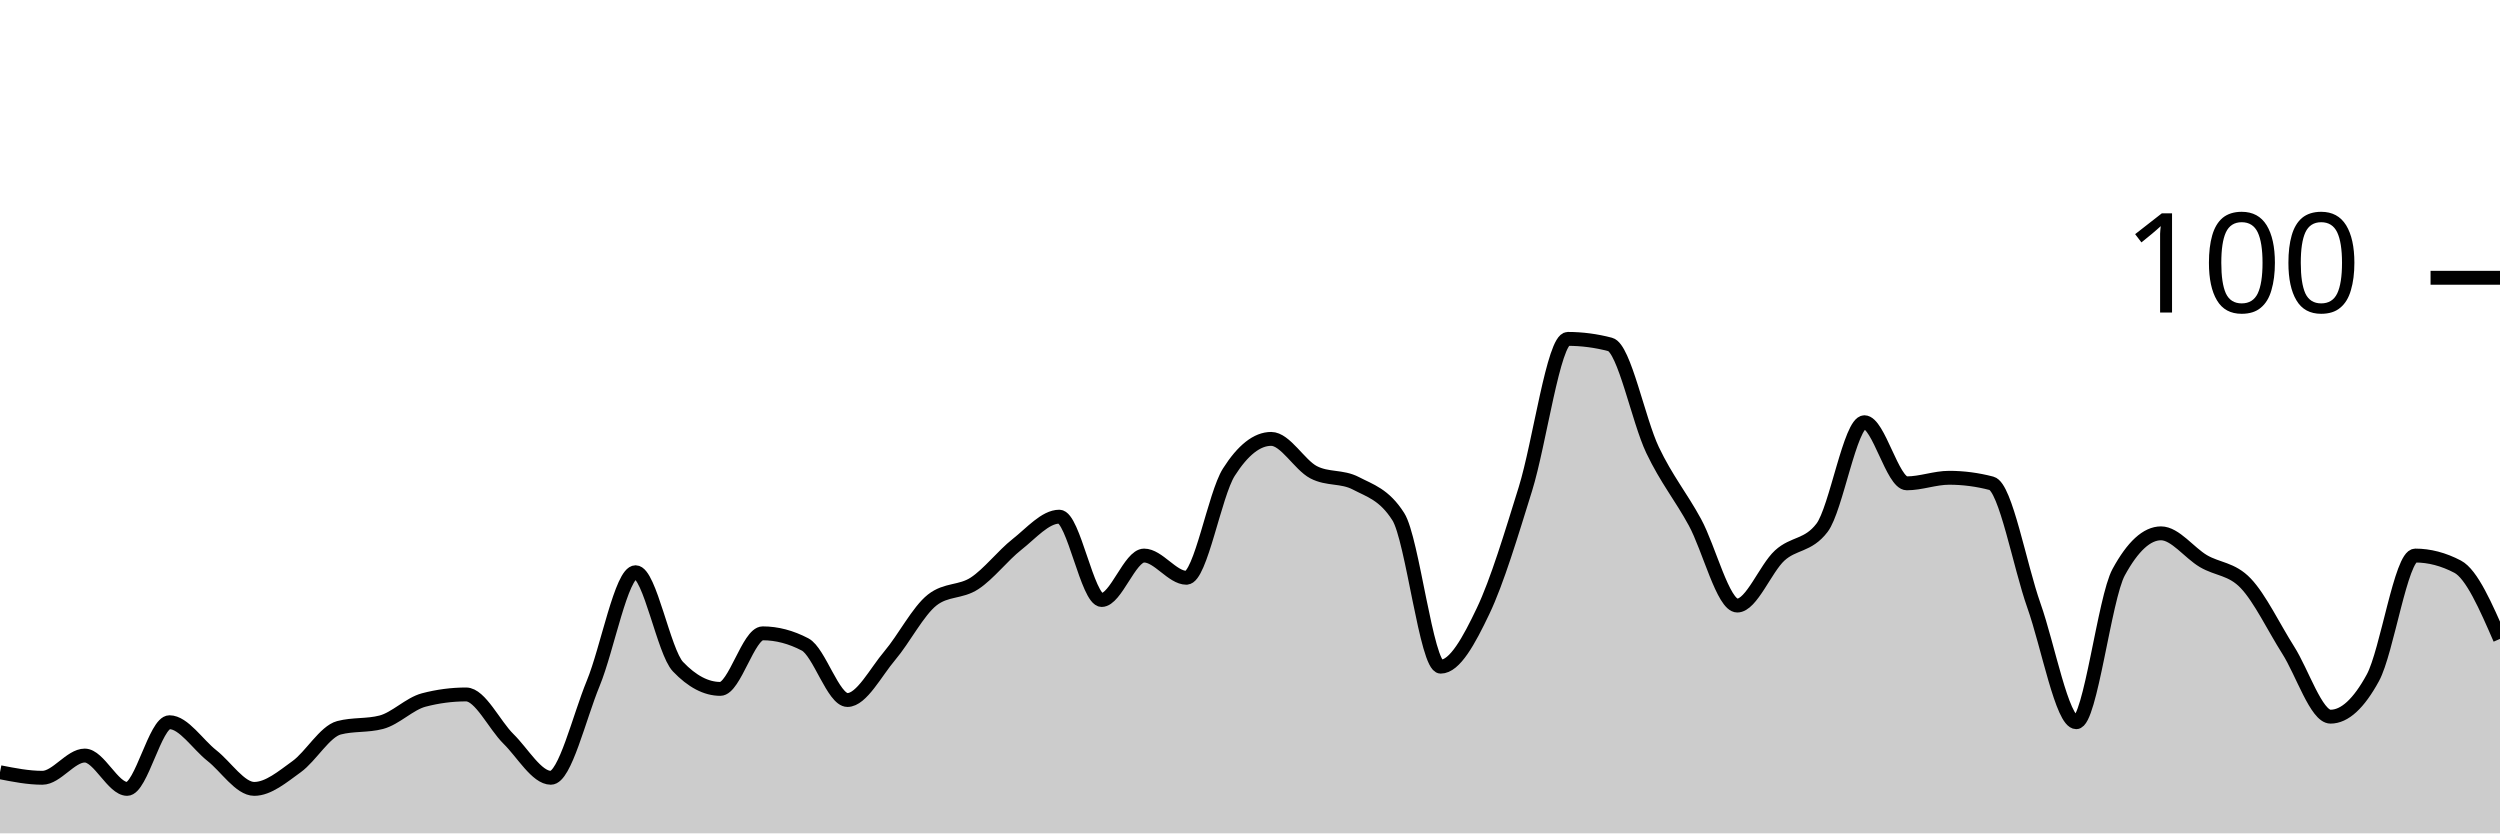
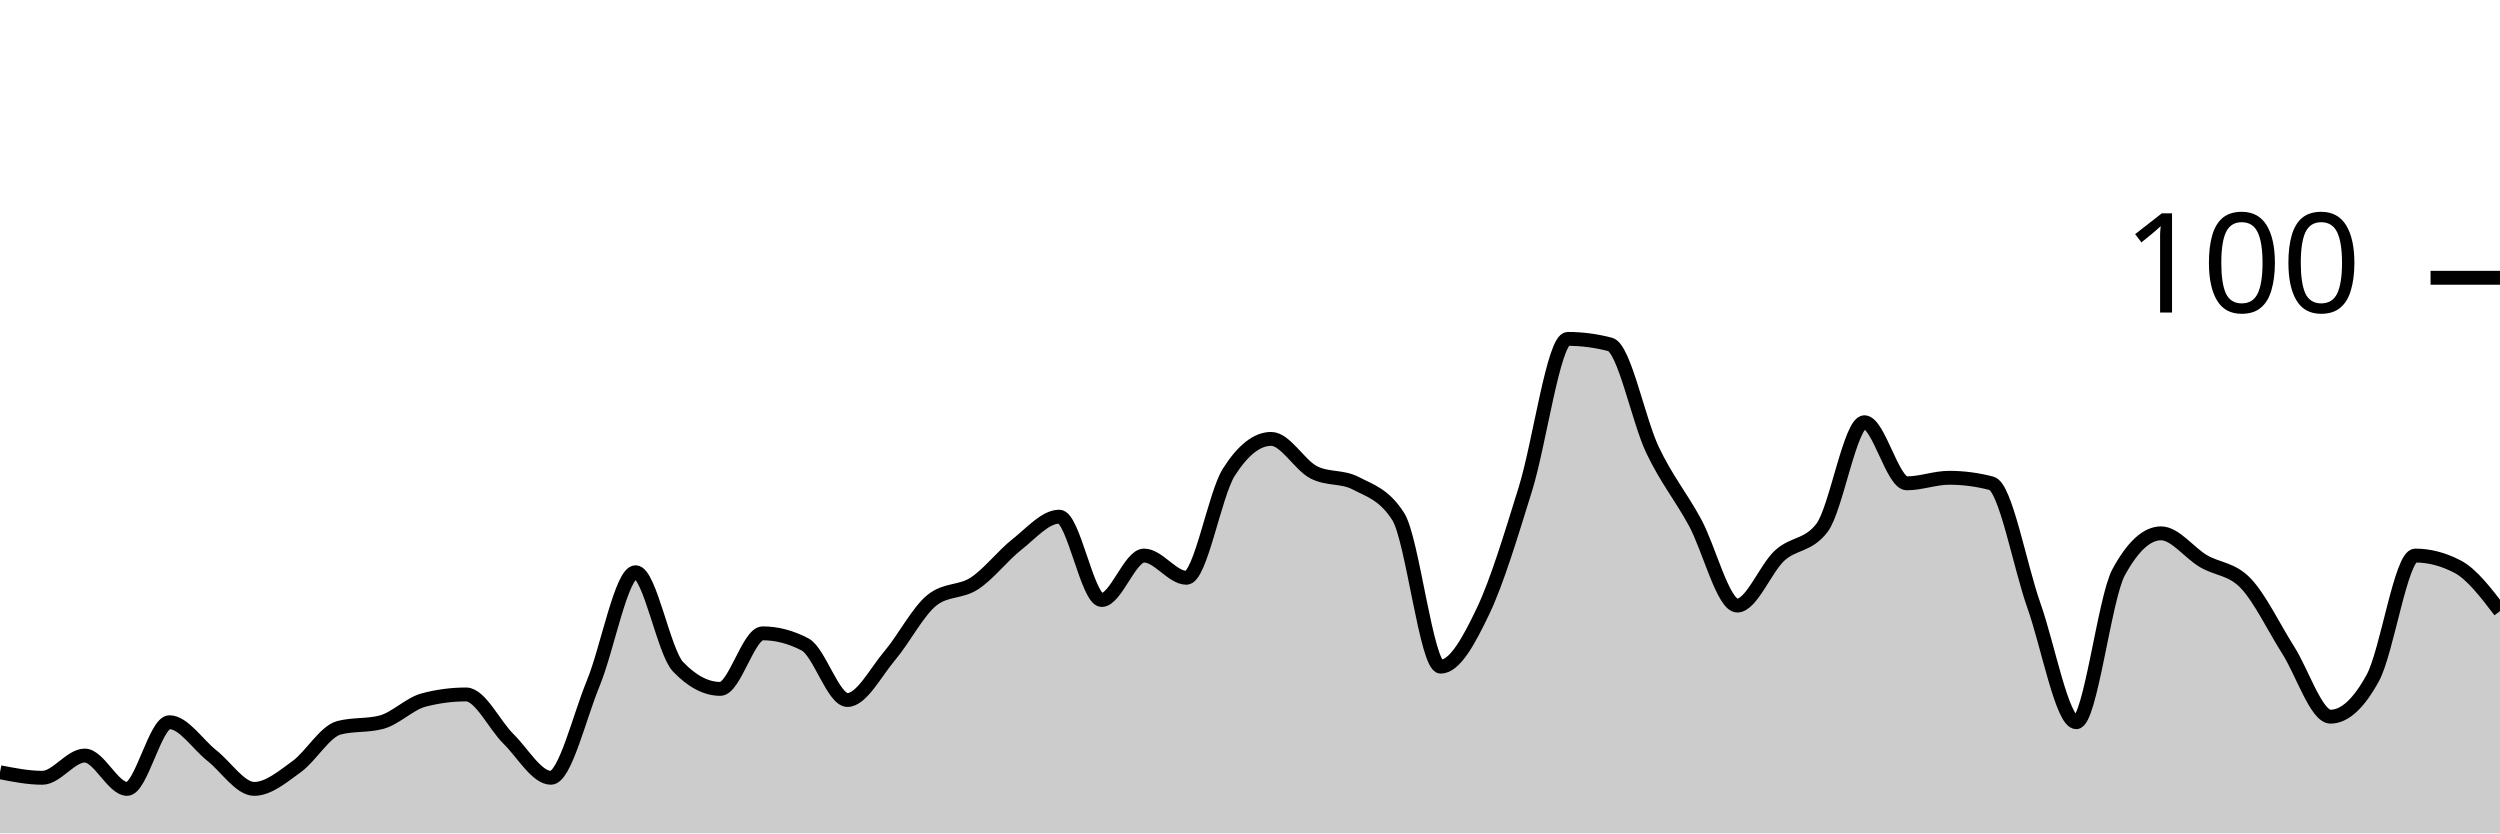
<svg xmlns="http://www.w3.org/2000/svg" viewBox="0 0 180 60">
  <g transform="translate(0,20)">
-     <path class="area" fill="rgba(0, 0, 0, 0.2)" d="M0,35.6C1.017,35.8,2.034,36,3.051,36C4.068,36,5.085,34.4,6.102,34.4C7.119,34.4,8.136,36.8,9.153,36.8C10.169,36.8,11.186,32,12.203,32C13.22,32,14.237,33.6,15.254,34.4C16.271,35.2,17.288,36.8,18.305,36.8C19.322,36.8,20.339,35.933,21.356,35.2C22.373,34.467,23.39,32.667,24.407,32.4C25.424,32.133,26.441,32.267,27.458,32C28.475,31.733,29.492,30.667,30.508,30.4C31.525,30.133,32.542,30,33.559,30C34.576,30,35.593,32.2,36.61,33.2C37.627,34.2,38.644,36,39.661,36C40.678,36,41.695,31.667,42.712,29.2C43.729,26.733,44.746,21.2,45.763,21.2C46.78,21.2,47.797,26.933,48.814,28C49.831,29.067,50.847,29.6,51.864,29.6C52.881,29.6,53.898,25.6,54.915,25.6C55.932,25.6,56.949,25.867,57.966,26.4C58.983,26.933,60,30.4,61.017,30.4C62.034,30.4,63.051,28.4,64.068,27.2C65.085,26,66.102,24,67.119,23.2C68.136,22.4,69.153,22.667,70.169,22C71.186,21.333,72.203,20,73.22,19.2C74.237,18.4,75.254,17.2,76.271,17.2C77.288,17.2,78.305,23.2,79.322,23.2C80.339,23.2,81.356,20,82.373,20C83.39,20,84.407,21.6,85.424,21.6C86.441,21.6,87.458,15.6,88.475,14C89.492,12.4,90.508,11.6,91.525,11.6C92.542,11.6,93.559,13.467,94.576,14C95.593,14.533,96.61,14.267,97.627,14.8C98.644,15.333,99.661,15.6,100.678,17.2C101.695,18.8,102.712,28,103.729,28C104.746,28,105.763,26.133,106.78,24C107.797,21.867,108.814,18.467,109.831,15.2C110.847,11.933,111.864,4.4,112.881,4.4C113.898,4.4,114.915,4.533,115.932,4.8C116.949,5.067,117.966,10.267,118.983,12.4C120,14.533,121.017,15.733,122.034,17.6C123.051,19.467,124.068,23.6,125.085,23.6C126.102,23.6,127.119,20.933,128.136,20C129.153,19.067,130.169,19.333,131.186,18C132.203,16.667,133.22,10.4,134.237,10.4C135.254,10.4,136.271,14.8,137.288,14.8C138.305,14.8,139.322,14.4,140.339,14.4C141.356,14.4,142.373,14.533,143.39,14.8C144.407,15.067,145.424,20.733,146.441,23.6C147.458,26.467,148.475,32,149.492,32C150.508,32,151.525,23.067,152.542,21.2C153.559,19.333,154.576,18.4,155.593,18.4C156.61,18.4,157.627,19.8,158.644,20.4C159.661,21,160.678,20.933,161.695,22C162.712,23.067,163.729,25.2,164.746,26.8C165.763,28.4,166.78,31.6,167.797,31.6C168.814,31.6,169.831,30.667,170.847,28.8C171.864,26.933,172.881,20,173.898,20C174.915,20,175.932,20.267,176.949,20.8C177.966,21.333,178.983,23.667,180,26L180,40C178.983,40,177.966,40,176.949,40C175.932,40,174.915,40,173.898,40C172.881,40,171.864,40,170.847,40C169.831,40,168.814,40,167.797,40C166.78,40,165.763,40,164.746,40C163.729,40,162.712,40,161.695,40C160.678,40,159.661,40,158.644,40C157.627,40,156.61,40,155.593,40C154.576,40,153.559,40,152.542,40C151.525,40,150.508,40,149.492,40C148.475,40,147.458,40,146.441,40C145.424,40,144.407,40,143.39,40C142.373,40,141.356,40,140.339,40C139.322,40,138.305,40,137.288,40C136.271,40,135.254,40,134.237,40C133.22,40,132.203,40,131.186,40C130.169,40,129.153,40,128.136,40C127.119,40,126.102,40,125.085,40C124.068,40,123.051,40,122.034,40C121.017,40,120,40,118.983,40C117.966,40,116.949,40,115.932,40C114.915,40,113.898,40,112.881,40C111.864,40,110.847,40,109.831,40C108.814,40,107.797,40,106.78,40C105.763,40,104.746,40,103.729,40C102.712,40,101.695,40,100.678,40C99.661,40,98.644,40,97.627,40C96.61,40,95.593,40,94.576,40C93.559,40,92.542,40,91.525,40C90.508,40,89.492,40,88.475,40C87.458,40,86.441,40,85.424,40C84.407,40,83.39,40,82.373,40C81.356,40,80.339,40,79.322,40C78.305,40,77.288,40,76.271,40C75.254,40,74.237,40,73.22,40C72.203,40,71.186,40,70.169,40C69.153,40,68.136,40,67.119,40C66.102,40,65.085,40,64.068,40C63.051,40,62.034,40,61.017,40C60,40,58.983,40,57.966,40C56.949,40,55.932,40,54.915,40C53.898,40,52.881,40,51.864,40C50.847,40,49.831,40,48.814,40C47.797,40,46.78,40,45.763,40C44.746,40,43.729,40,42.712,40C41.695,40,40.678,40,39.661,40C38.644,40,37.627,40,36.61,40C35.593,40,34.576,40,33.559,40C32.542,40,31.525,40,30.508,40C29.492,40,28.475,40,27.458,40C26.441,40,25.424,40,24.407,40C23.39,40,22.373,40,21.356,40C20.339,40,19.322,40,18.305,40C17.288,40,16.271,40,15.254,40C14.237,40,13.22,40,12.203,40C11.186,40,10.169,40,9.153,40C8.136,40,7.119,40,6.102,40C5.085,40,4.068,40,3.051,40C2.034,40,1.017,40,0,40Z" />
-     <path class="line" stroke="black" fill="none" d="M0,35.6C1.017,35.8,2.034,36,3.051,36C4.068,36,5.085,34.4,6.102,34.4C7.119,34.4,8.136,36.8,9.153,36.8C10.169,36.8,11.186,32,12.203,32C13.22,32,14.237,33.6,15.254,34.4C16.271,35.2,17.288,36.8,18.305,36.8C19.322,36.8,20.339,35.933,21.356,35.2C22.373,34.467,23.39,32.667,24.407,32.4C25.424,32.133,26.441,32.267,27.458,32C28.475,31.733,29.492,30.667,30.508,30.4C31.525,30.133,32.542,30,33.559,30C34.576,30,35.593,32.2,36.61,33.2C37.627,34.2,38.644,36,39.661,36C40.678,36,41.695,31.667,42.712,29.2C43.729,26.733,44.746,21.2,45.763,21.2C46.78,21.2,47.797,26.933,48.814,28C49.831,29.067,50.847,29.6,51.864,29.6C52.881,29.6,53.898,25.6,54.915,25.6C55.932,25.6,56.949,25.867,57.966,26.4C58.983,26.933,60,30.4,61.017,30.4C62.034,30.4,63.051,28.4,64.068,27.2C65.085,26,66.102,24,67.119,23.2C68.136,22.4,69.153,22.667,70.169,22C71.186,21.333,72.203,20,73.22,19.2C74.237,18.4,75.254,17.2,76.271,17.2C77.288,17.2,78.305,23.2,79.322,23.2C80.339,23.2,81.356,20,82.373,20C83.39,20,84.407,21.6,85.424,21.6C86.441,21.6,87.458,15.6,88.475,14C89.492,12.4,90.508,11.6,91.525,11.6C92.542,11.6,93.559,13.467,94.576,14C95.593,14.533,96.61,14.267,97.627,14.8C98.644,15.333,99.661,15.6,100.678,17.2C101.695,18.8,102.712,28,103.729,28C104.746,28,105.763,26.133,106.78,24C107.797,21.867,108.814,18.467,109.831,15.2C110.847,11.933,111.864,4.4,112.881,4.4C113.898,4.4,114.915,4.533,115.932,4.8C116.949,5.067,117.966,10.267,118.983,12.4C120,14.533,121.017,15.733,122.034,17.6C123.051,19.467,124.068,23.6,125.085,23.6C126.102,23.6,127.119,20.933,128.136,20C129.153,19.067,130.169,19.333,131.186,18C132.203,16.667,133.22,10.4,134.237,10.4C135.254,10.4,136.271,14.8,137.288,14.8C138.305,14.8,139.322,14.4,140.339,14.4C141.356,14.4,142.373,14.533,143.39,14.8C144.407,15.067,145.424,20.733,146.441,23.6C147.458,26.467,148.475,32,149.492,32C150.508,32,151.525,23.067,152.542,21.2C153.559,19.333,154.576,18.4,155.593,18.4C156.61,18.4,157.627,19.8,158.644,20.4C159.661,21,160.678,20.933,161.695,22C162.712,23.067,163.729,25.2,164.746,26.8C165.763,28.4,166.78,31.6,167.797,31.6C168.814,31.6,169.831,30.667,170.847,28.8C171.864,26.933,172.881,20,173.898,20C174.915,20,175.932,20.267,176.949,20.8C177.966,21.333,178.983,23.667,180,26" />
+     <path class="area" fill="rgba(0, 0, 0, 0.2)" d="M0,35.6C1.017,35.8,2.034,36,3.051,36C4.068,36,5.085,34.4,6.102,34.4C7.119,34.4,8.136,36.8,9.153,36.8C10.169,36.8,11.186,32,12.203,32C13.22,32,14.237,33.6,15.254,34.4C16.271,35.2,17.288,36.8,18.305,36.8C19.322,36.8,20.339,35.933,21.356,35.2C22.373,34.467,23.39,32.667,24.407,32.4C25.424,32.133,26.441,32.267,27.458,32C28.475,31.733,29.492,30.667,30.508,30.4C31.525,30.133,32.542,30,33.559,30C34.576,30,35.593,32.2,36.61,33.2C37.627,34.2,38.644,36,39.661,36C40.678,36,41.695,31.667,42.712,29.2C43.729,26.733,44.746,21.2,45.763,21.2C46.78,21.2,47.797,26.933,48.814,28C49.831,29.067,50.847,29.6,51.864,29.6C52.881,29.6,53.898,25.6,54.915,25.6C55.932,25.6,56.949,25.867,57.966,26.4C58.983,26.933,60,30.4,61.017,30.4C62.034,30.4,63.051,28.4,64.068,27.2C65.085,26,66.102,24,67.119,23.2C68.136,22.4,69.153,22.667,70.169,22C71.186,21.333,72.203,20,73.22,19.2C74.237,18.4,75.254,17.2,76.271,17.2C77.288,17.2,78.305,23.2,79.322,23.2C80.339,23.2,81.356,20,82.373,20C83.39,20,84.407,21.6,85.424,21.6C86.441,21.6,87.458,15.6,88.475,14C89.492,12.4,90.508,11.6,91.525,11.6C92.542,11.6,93.559,13.467,94.576,14C95.593,14.533,96.61,14.267,97.627,14.8C98.644,15.333,99.661,15.6,100.678,17.2C101.695,18.8,102.712,28,103.729,28C104.746,28,105.763,26.133,106.78,24C107.797,21.867,108.814,18.467,109.831,15.2C110.847,11.933,111.864,4.4,112.881,4.4C113.898,4.4,114.915,4.533,115.932,4.8C116.949,5.067,117.966,10.267,118.983,12.4C120,14.533,121.017,15.733,122.034,17.6C123.051,19.467,124.068,23.6,125.085,23.6C126.102,23.6,127.119,20.933,128.136,20C129.153,19.067,130.169,19.333,131.186,18C132.203,16.667,133.22,10.4,134.237,10.4C135.254,10.4,136.271,14.8,137.288,14.8C138.305,14.8,139.322,14.4,140.339,14.4C141.356,14.4,142.373,14.533,143.39,14.8C144.407,15.067,145.424,20.733,146.441,23.6C147.458,26.467,148.475,32,149.492,32C150.508,32,151.525,23.067,152.542,21.2C153.559,19.333,154.576,18.4,155.593,18.4C156.61,18.4,157.627,19.8,158.644,20.4C159.661,21,160.678,20.933,161.695,22C162.712,23.067,163.729,25.2,164.746,26.8C165.763,28.4,166.78,31.6,167.797,31.6C168.814,31.6,169.831,30.667,170.847,28.8C171.864,26.933,172.881,20,173.898,20C174.915,20,175.932,20.267,176.949,20.8C177.966,21.333,178.983,22.667,180,24L180,40C178.983,40,177.966,40,176.949,40C175.932,40,174.915,40,173.898,40C172.881,40,171.864,40,170.847,40C169.831,40,168.814,40,167.797,40C166.78,40,165.763,40,164.746,40C163.729,40,162.712,40,161.695,40C160.678,40,159.661,40,158.644,40C157.627,40,156.61,40,155.593,40C154.576,40,153.559,40,152.542,40C151.525,40,150.508,40,149.492,40C148.475,40,147.458,40,146.441,40C145.424,40,144.407,40,143.39,40C142.373,40,141.356,40,140.339,40C139.322,40,138.305,40,137.288,40C136.271,40,135.254,40,134.237,40C133.22,40,132.203,40,131.186,40C130.169,40,129.153,40,128.136,40C127.119,40,126.102,40,125.085,40C124.068,40,123.051,40,122.034,40C121.017,40,120,40,118.983,40C117.966,40,116.949,40,115.932,40C114.915,40,113.898,40,112.881,40C111.864,40,110.847,40,109.831,40C108.814,40,107.797,40,106.78,40C105.763,40,104.746,40,103.729,40C102.712,40,101.695,40,100.678,40C99.661,40,98.644,40,97.627,40C96.61,40,95.593,40,94.576,40C93.559,40,92.542,40,91.525,40C90.508,40,89.492,40,88.475,40C87.458,40,86.441,40,85.424,40C84.407,40,83.39,40,82.373,40C81.356,40,80.339,40,79.322,40C78.305,40,77.288,40,76.271,40C75.254,40,74.237,40,73.22,40C72.203,40,71.186,40,70.169,40C69.153,40,68.136,40,67.119,40C66.102,40,65.085,40,64.068,40C63.051,40,62.034,40,61.017,40C60,40,58.983,40,57.966,40C56.949,40,55.932,40,54.915,40C53.898,40,52.881,40,51.864,40C50.847,40,49.831,40,48.814,40C47.797,40,46.78,40,45.763,40C44.746,40,43.729,40,42.712,40C41.695,40,40.678,40,39.661,40C38.644,40,37.627,40,36.61,40C35.593,40,34.576,40,33.559,40C32.542,40,31.525,40,30.508,40C29.492,40,28.475,40,27.458,40C26.441,40,25.424,40,24.407,40C23.39,40,22.373,40,21.356,40C20.339,40,19.322,40,18.305,40C17.288,40,16.271,40,15.254,40C14.237,40,13.22,40,12.203,40C11.186,40,10.169,40,9.153,40C8.136,40,7.119,40,6.102,40C5.085,40,4.068,40,3.051,40C2.034,40,1.017,40,0,40Z" />
+     <path class="line" stroke="black" fill="none" d="M0,35.6C1.017,35.8,2.034,36,3.051,36C4.068,36,5.085,34.4,6.102,34.4C7.119,34.4,8.136,36.8,9.153,36.8C10.169,36.8,11.186,32,12.203,32C13.22,32,14.237,33.6,15.254,34.4C16.271,35.2,17.288,36.8,18.305,36.8C19.322,36.8,20.339,35.933,21.356,35.2C22.373,34.467,23.39,32.667,24.407,32.4C25.424,32.133,26.441,32.267,27.458,32C28.475,31.733,29.492,30.667,30.508,30.4C31.525,30.133,32.542,30,33.559,30C34.576,30,35.593,32.2,36.61,33.2C37.627,34.2,38.644,36,39.661,36C40.678,36,41.695,31.667,42.712,29.2C43.729,26.733,44.746,21.2,45.763,21.2C46.78,21.2,47.797,26.933,48.814,28C49.831,29.067,50.847,29.6,51.864,29.6C52.881,29.6,53.898,25.6,54.915,25.6C55.932,25.6,56.949,25.867,57.966,26.4C58.983,26.933,60,30.4,61.017,30.4C62.034,30.4,63.051,28.4,64.068,27.2C65.085,26,66.102,24,67.119,23.2C68.136,22.4,69.153,22.667,70.169,22C71.186,21.333,72.203,20,73.22,19.2C74.237,18.4,75.254,17.2,76.271,17.2C77.288,17.2,78.305,23.2,79.322,23.2C80.339,23.2,81.356,20,82.373,20C83.39,20,84.407,21.6,85.424,21.6C86.441,21.6,87.458,15.6,88.475,14C89.492,12.4,90.508,11.6,91.525,11.6C92.542,11.6,93.559,13.467,94.576,14C95.593,14.533,96.61,14.267,97.627,14.8C98.644,15.333,99.661,15.6,100.678,17.2C101.695,18.8,102.712,28,103.729,28C104.746,28,105.763,26.133,106.78,24C107.797,21.867,108.814,18.467,109.831,15.2C110.847,11.933,111.864,4.4,112.881,4.4C113.898,4.4,114.915,4.533,115.932,4.8C116.949,5.067,117.966,10.267,118.983,12.4C120,14.533,121.017,15.733,122.034,17.6C123.051,19.467,124.068,23.6,125.085,23.6C126.102,23.6,127.119,20.933,128.136,20C129.153,19.067,130.169,19.333,131.186,18C132.203,16.667,133.22,10.4,134.237,10.4C135.254,10.4,136.271,14.8,137.288,14.8C138.305,14.8,139.322,14.4,140.339,14.4C141.356,14.4,142.373,14.533,143.39,14.8C144.407,15.067,145.424,20.733,146.441,23.6C147.458,26.467,148.475,32,149.492,32C150.508,32,151.525,23.067,152.542,21.2C153.559,19.333,154.576,18.4,155.593,18.4C156.61,18.4,157.627,19.8,158.644,20.4C159.661,21,160.678,20.933,161.695,22C162.712,23.067,163.729,25.2,164.746,26.8C165.763,28.4,166.78,31.6,167.797,31.6C168.814,31.6,169.831,30.667,170.847,28.8C171.864,26.933,172.881,20,173.898,20C174.915,20,175.932,20.267,176.949,20.8C177.966,21.333,178.983,22.667,180,24" />
    <path class="axis-ceiling" stroke-width="1" stroke="black" fill="none" d="M175,0L180,0" />
    <text class="axis-ceiling-label" font-family="sans-serif" text-anchor="end" font-size="10px" x="170" y="2.5">100</text>
  </g>
</svg>
